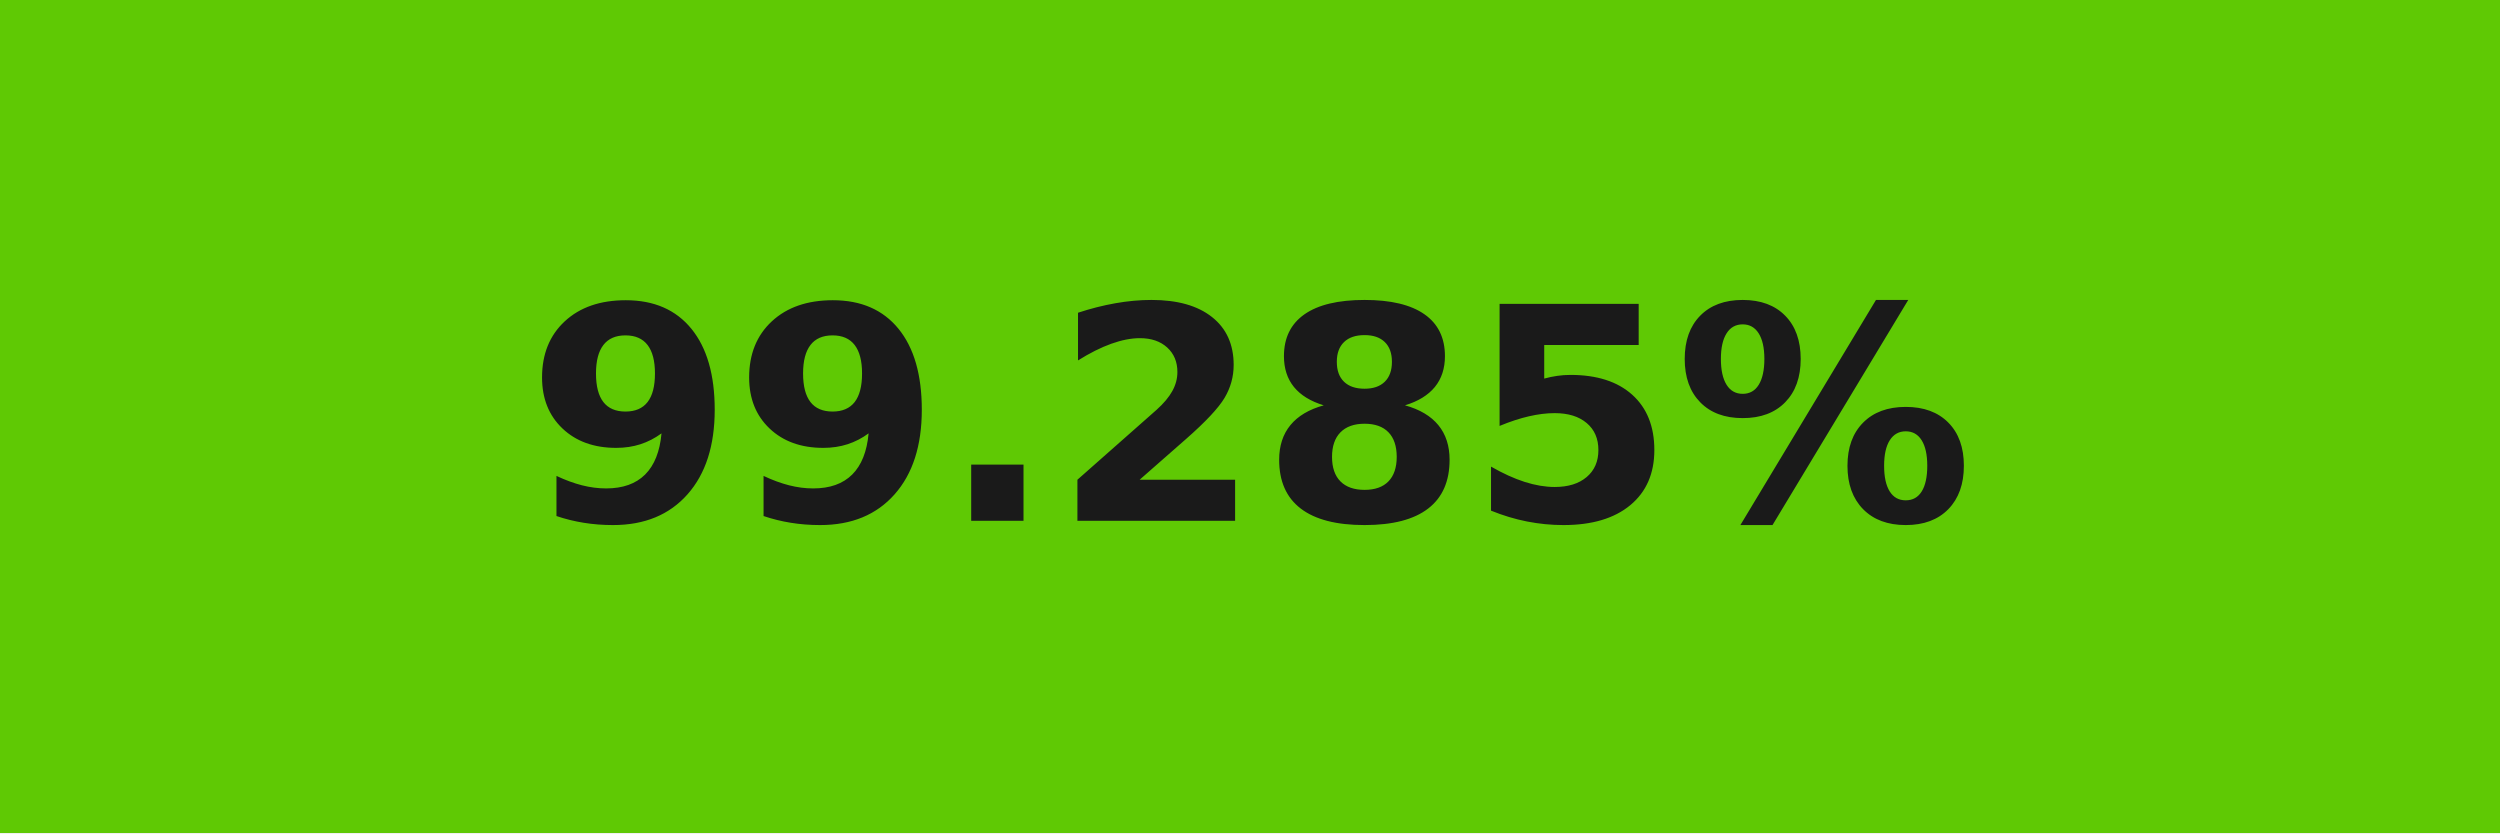
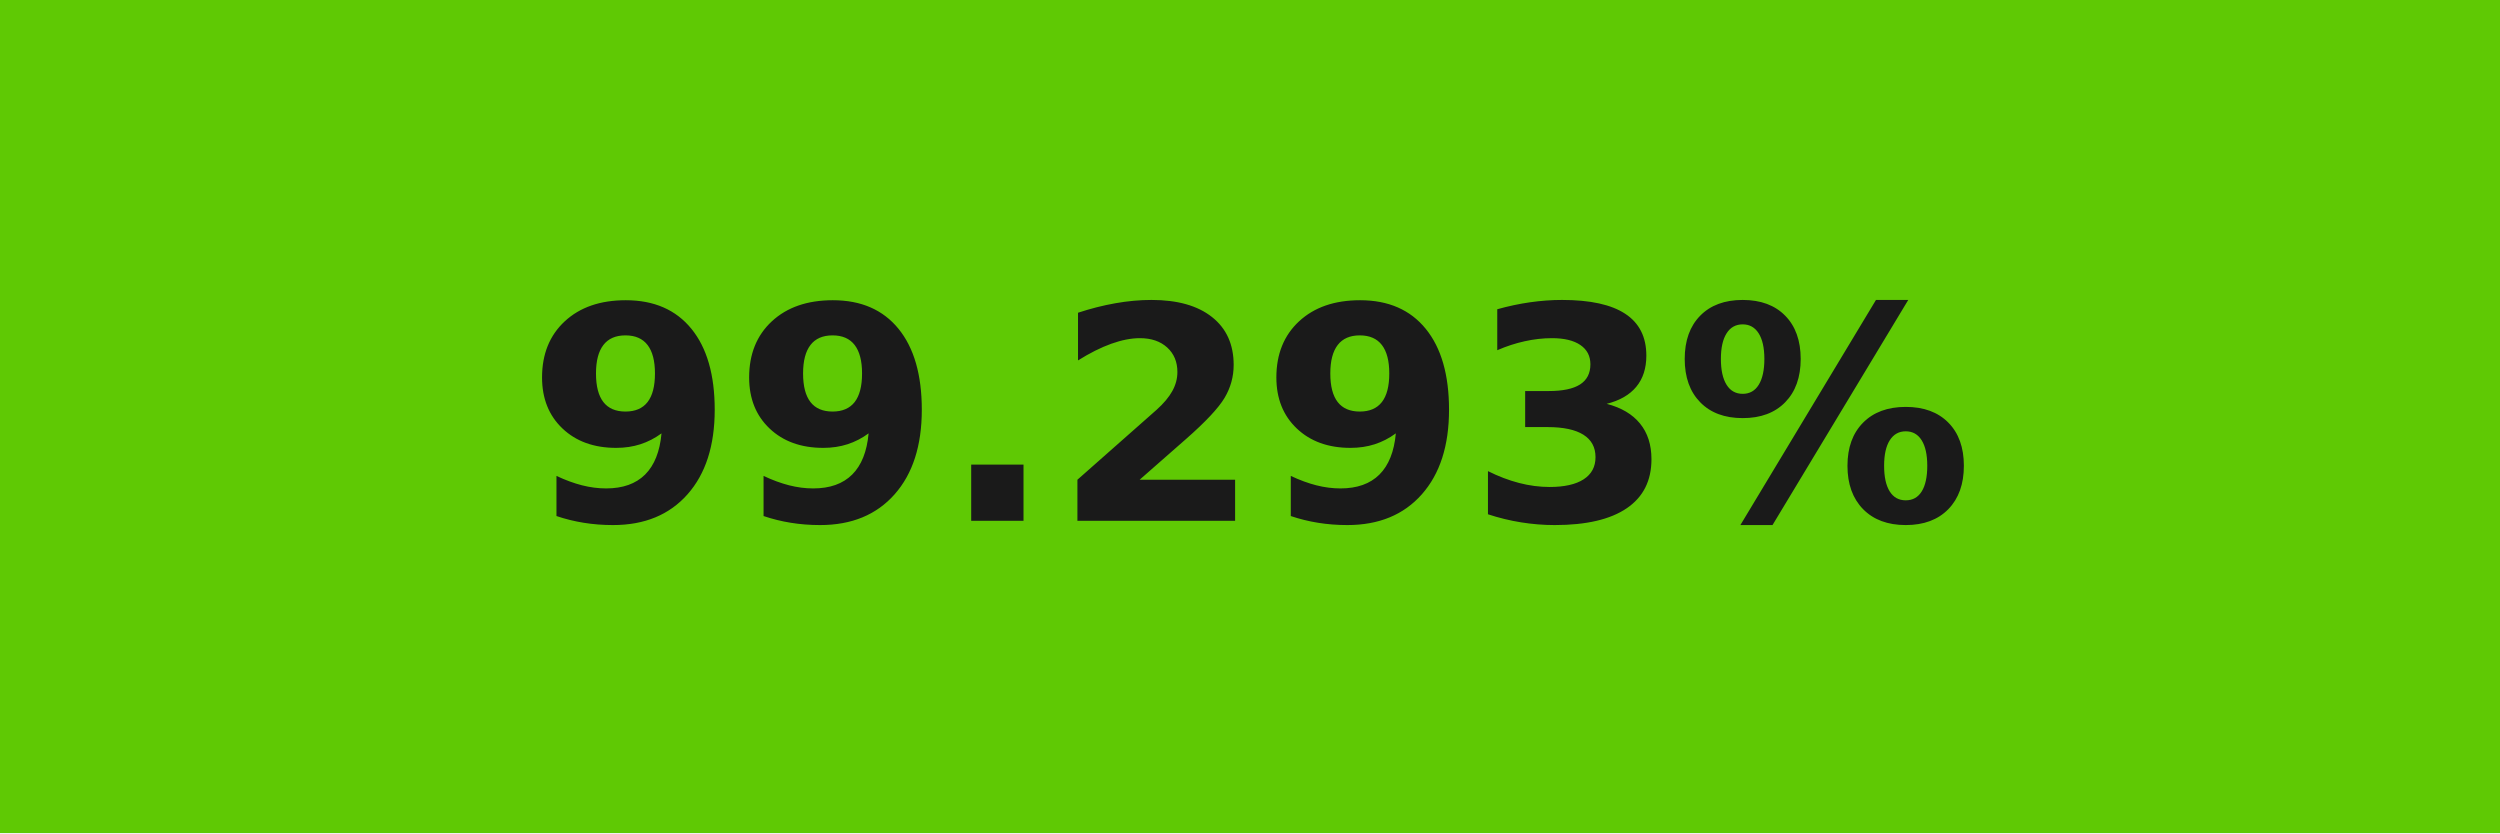
- <svg xmlns="http://www.w3.org/2000/svg" width="84" height="28" role="img" aria-label="99.285%">
+ <svg xmlns="http://www.w3.org/2000/svg" width="84" height="28" role="img" aria-label="99.293%">
  <g shape-rendering="crispEdges">
    <rect width="84" height="28" fill="#5fc904" />
  </g>
  <g fill="#fff" text-anchor="middle" font-family="Verdana,Geneva,DejaVu Sans,sans-serif" text-rendering="geometricPrecision" font-size="100">
-     <text transform="scale(.1)" x="420" y="175" textLength="597.5" fill="#1a1a1a" font-weight="bold">99.285%</text>
+     <text transform="scale(.1)" x="420" y="175" textLength="597.5" fill="#1a1a1a" font-weight="bold">99.293%</text>
  </g>
</svg>
